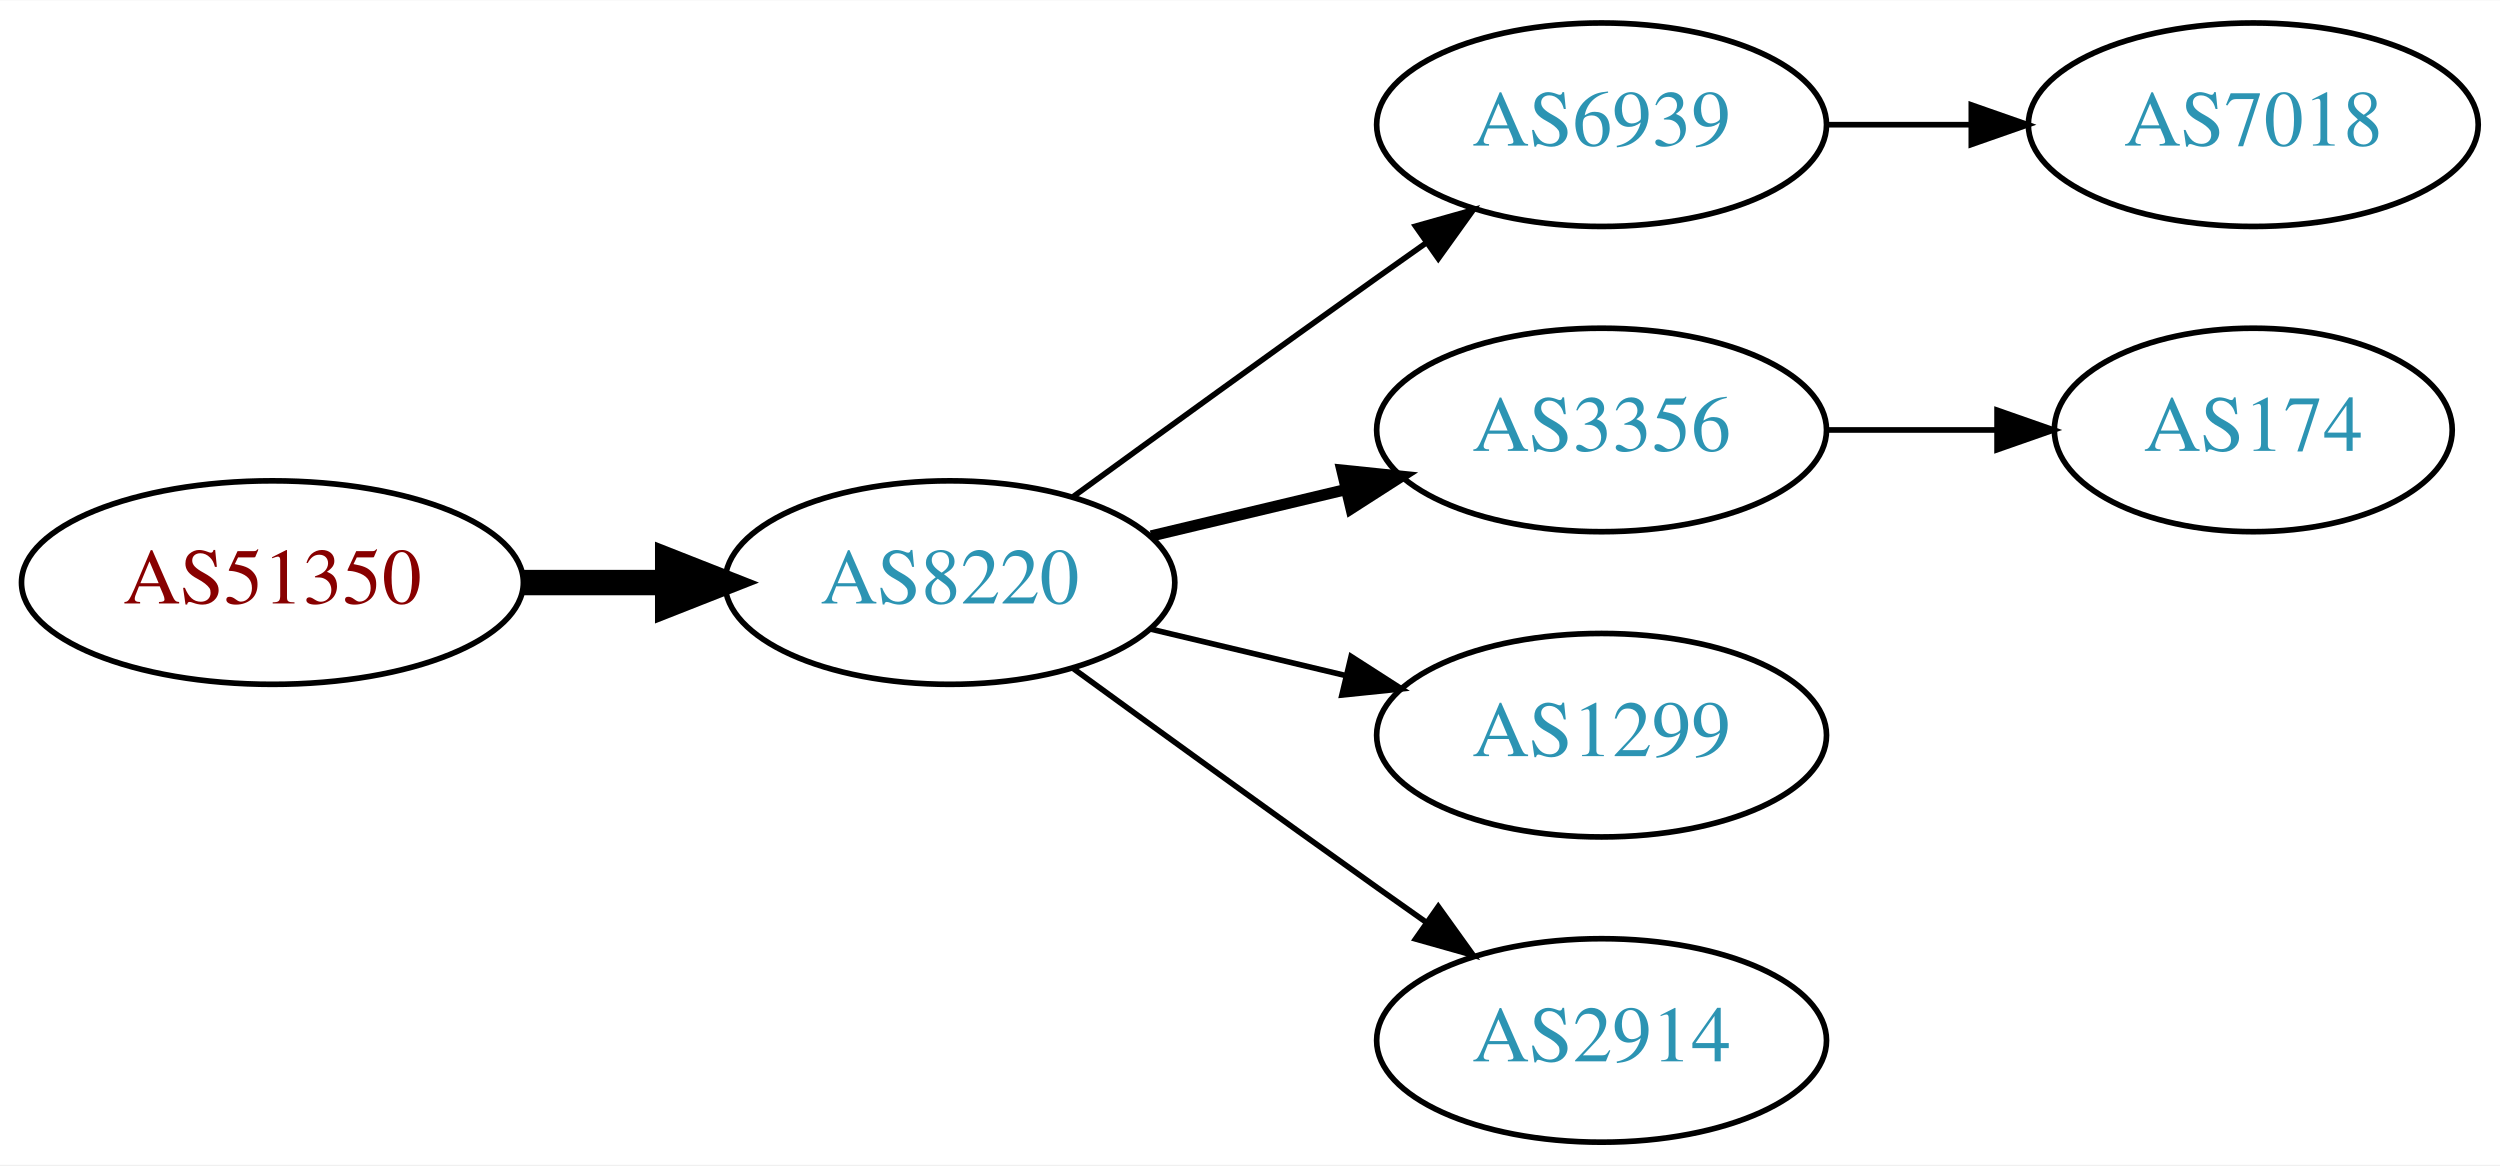
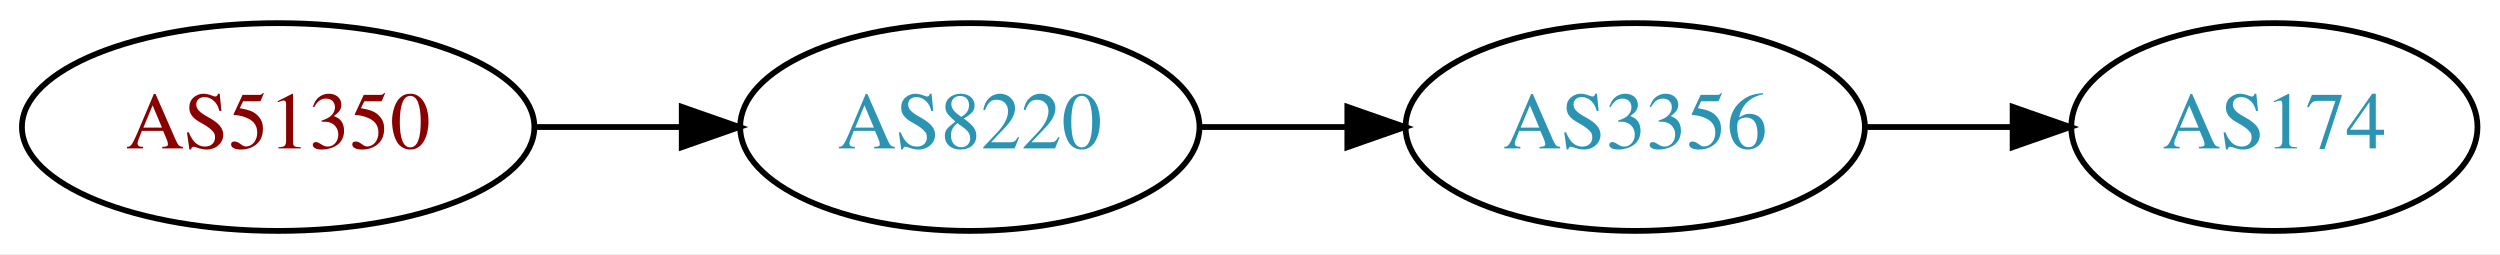
- <svg xmlns="http://www.w3.org/2000/svg" xmlns:xlink="http://www.w3.org/1999/xlink" width="442pt" height="206pt" viewBox="0.00 0.00 442.27 206.00">
-   <g id="graph0" class="graph" transform="scale(1 1) rotate(0) translate(4 202)">
-     <polygon fill="white" stroke="none" points="-4,4 -4,-202 438.271,-202 438.271,4 -4,4" />
+ <svg xmlns="http://www.w3.org/2000/svg" xmlns:xlink="http://www.w3.org/1999/xlink" width="433pt" height="44pt" viewBox="0.00 0.00 433.17 44.00">
+   <g id="graph0" class="graph" transform="scale(1 1) rotate(0) translate(4 40)">
+     <polygon fill="white" stroke="none" points="-4,4 -4,-40 429.172,-40 429.172,4 -4,4" />
    <g id="node1" class="node">
      <g id="a_node1">
        <a xlink:href="/asn/51350" xlink:title="AS51350 ~ Fachhochschule Technikum Wien [AT]">
-           <ellipse fill="#ffffff" stroke="black" cx="44.196" cy="-99" rx="44.393" ry="18" />
-           <text text-anchor="middle" x="44.196" y="-95.3" font-family="Times,serif" font-size="14.00" fill="#880000">AS51350</text>
+           <ellipse fill="#ffffff" stroke="black" cx="44.196" cy="-18" rx="44.393" ry="18" />
+           <text text-anchor="middle" x="44.196" y="-14.3" font-family="Times,serif" font-size="14.00" fill="#880000">AS51350</text>
        </a>
      </g>
    </g>
    <g id="node2" class="node">
      <g id="a_node2">
        <a xlink:href="/asn/8220" xlink:title="AS8220 ~ COLT [GB]">
-           <ellipse fill="#ffffff" stroke="black" cx="164.039" cy="-99" rx="39.794" ry="18" />
-           <text text-anchor="middle" x="164.039" y="-95.3" font-family="Times,serif" font-size="14.00" fill="#2c94b3">AS8220</text>
+           <ellipse fill="#ffffff" stroke="black" cx="164.039" cy="-18" rx="39.794" ry="18" />
+           <text text-anchor="middle" x="164.039" y="-14.3" font-family="Times,serif" font-size="14.00" fill="#2c94b3">AS8220</text>
        </a>
      </g>
    </g>
    <g id="edge1" class="edge">
-       <path fill="none" stroke="black" stroke-width="4.5" d="M88.407,-99C96.72,-99 105.482,-99 113.965,-99" />
-       <polygon fill="black" stroke="black" stroke-width="4.5" points="114.123,-102.938 124.123,-99 114.123,-95.063 114.123,-102.938" />
+       <path fill="none" stroke="black" d="M88.407,-18C96.72,-18 105.482,-18 113.965,-18" />
+       <polygon fill="black" stroke="black" points="114.123,-21.5 124.123,-18 114.123,-14.5 114.123,-21.5" />
    </g>
    <g id="node3" class="node">
      <g id="a_node3">
-         <a xlink:href="/asn/6939" xlink:title="AS6939 ~ Hurricane Electric LLC [US]">
-           <ellipse fill="#ffffff" stroke="black" cx="279.332" cy="-180" rx="39.794" ry="18" />
-           <text text-anchor="middle" x="279.332" y="-176.3" font-family="Times,serif" font-size="14.00" fill="#2c94b3">AS6939</text>
+         <a xlink:href="/asn/3356" xlink:title="AS3356 ~ Level 3 Parent, LLC [US]">
+           <ellipse fill="#ffffff" stroke="black" cx="279.332" cy="-18" rx="39.794" ry="18" />
+           <text text-anchor="middle" x="279.332" y="-14.3" font-family="Times,serif" font-size="14.00" fill="#2c94b3">AS3356</text>
        </a>
      </g>
    </g>
    <g id="edge2" class="edge">
-       <path fill="none" stroke="black" d="M185.887,-114.222C200.821,-125.091 221.435,-140.025 239.685,-153 242.506,-155.005 245.449,-157.085 248.397,-159.159" />
-       <polygon fill="black" stroke="black" points="246.424,-162.05 256.621,-164.926 250.443,-156.319 246.424,-162.05" />
+       <path fill="none" stroke="black" d="M203.711,-18C211.914,-18 220.678,-18 229.21,-18" />
+       <polygon fill="black" stroke="black" points="229.449,-21.5 239.449,-18 229.449,-14.5 229.449,-21.5" />
    </g>
    <g id="node4" class="node">
      <g id="a_node4">
-         <a xlink:href="/asn/3356" xlink:title="AS3356 ~ Level 3 Parent, LLC [US]">
-           <ellipse fill="#ffffff" stroke="black" cx="279.332" cy="-126" rx="39.794" ry="18" />
-           <text text-anchor="middle" x="279.332" y="-122.3" font-family="Times,serif" font-size="14.00" fill="#2c94b3">AS3356</text>
+         <a xlink:href="/asn/174" xlink:title="AS174 ~ Cogent Communications [US]">
+           <ellipse fill="#ffffff" stroke="black" cx="390.075" cy="-18" rx="35.194" ry="18" />
+           <text text-anchor="middle" x="390.075" y="-14.3" font-family="Times,serif" font-size="14.00" fill="#2c94b3">AS174</text>
        </a>
      </g>
    </g>
    <g id="edge3" class="edge">
-       <path fill="none" stroke="black" stroke-width="2" d="M199.646,-107.248C210.517,-109.838 222.671,-112.735 234.114,-115.462" />
-       <polygon fill="black" stroke="black" stroke-width="2" points="233.397,-118.889 243.936,-117.803 235.02,-112.08 233.397,-118.889" />
-     </g>
-     <g id="node5" class="node">
-       <g id="a_node5">
-         <a xlink:href="/asn/1299" xlink:title="AS1299 ~ Telia Carrier [EU]">
-           <ellipse fill="#ffffff" stroke="black" cx="279.332" cy="-72" rx="39.794" ry="18" />
-           <text text-anchor="middle" x="279.332" y="-68.3" font-family="Times,serif" font-size="14.00" fill="#2c94b3">AS1299</text>
-         </a>
-       </g>
-     </g>
-     <g id="edge4" class="edge">
-       <path fill="none" stroke="black" d="M199.646,-90.752C210.517,-88.162 222.671,-85.265 234.114,-82.538" />
-       <polygon fill="black" stroke="black" points="235.02,-85.92 243.936,-80.197 233.397,-79.111 235.02,-85.92" />
-     </g>
-     <g id="node6" class="node">
-       <g id="a_node6">
-         <a xlink:href="/asn/2914" xlink:title="AS2914 ~ NTT America, Inc. [US]">
-           <ellipse fill="#ffffff" stroke="black" cx="279.332" cy="-18" rx="39.794" ry="18" />
-           <text text-anchor="middle" x="279.332" y="-14.3" font-family="Times,serif" font-size="14.00" fill="#2c94b3">AS2914</text>
-         </a>
-       </g>
-     </g>
-     <g id="edge5" class="edge">
-       <path fill="none" stroke="black" d="M185.887,-83.778C200.821,-72.909 221.435,-57.975 239.685,-45 242.506,-42.995 245.449,-40.915 248.397,-38.841" />
-       <polygon fill="black" stroke="black" points="250.443,-41.681 256.621,-33.074 246.424,-35.95 250.443,-41.681" />
-     </g>
-     <g id="node7" class="node">
-       <g id="a_node7">
-         <a xlink:href="/asn/7018" xlink:title="AS7018 ~ AT&amp;T Services, Inc. [US]">
-           <ellipse fill="#ffffff" stroke="black" cx="394.625" cy="-180" rx="39.794" ry="18" />
-           <text text-anchor="middle" x="394.625" y="-176.3" font-family="Times,serif" font-size="14.00" fill="#2c94b3">AS7018</text>
-         </a>
-       </g>
-     </g>
-     <g id="edge6" class="edge">
-       <path fill="none" stroke="black" d="M319.004,-180C327.207,-180 335.971,-180 344.503,-180" />
-       <polygon fill="black" stroke="black" points="344.742,-183.5 354.742,-180 344.742,-176.5 344.742,-183.5" />
-     </g>
-     <g id="node8" class="node">
-       <g id="a_node8">
-         <a xlink:href="/asn/174" xlink:title="AS174 ~ Cogent Communications [US]">
-           <ellipse fill="#ffffff" stroke="black" cx="394.625" cy="-126" rx="35.194" ry="18" />
-           <text text-anchor="middle" x="394.625" y="-122.3" font-family="Times,serif" font-size="14.00" fill="#2c94b3">AS174</text>
-         </a>
-       </g>
-     </g>
-     <g id="edge7" class="edge">
-       <path fill="none" stroke="black" d="M319.004,-126C328.709,-126 339.2,-126 349.163,-126" />
-       <polygon fill="black" stroke="black" points="349.299,-129.5 359.299,-126 349.299,-122.5 349.299,-129.5" />
+       <path fill="none" stroke="black" d="M319.283,-18C327.515,-18 336.262,-18 344.678,-18" />
+       <polygon fill="black" stroke="black" points="344.723,-21.5 354.723,-18 344.723,-14.5 344.723,-21.5" />
    </g>
  </g>
</svg>
